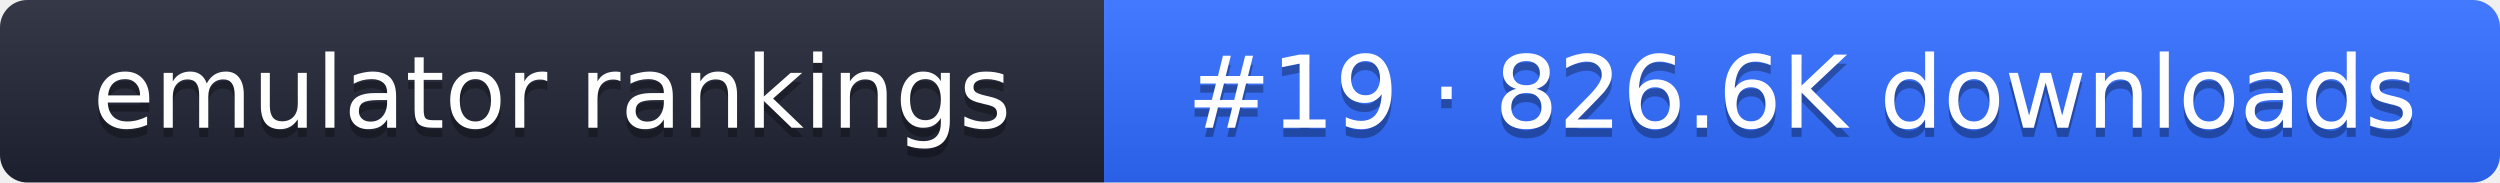
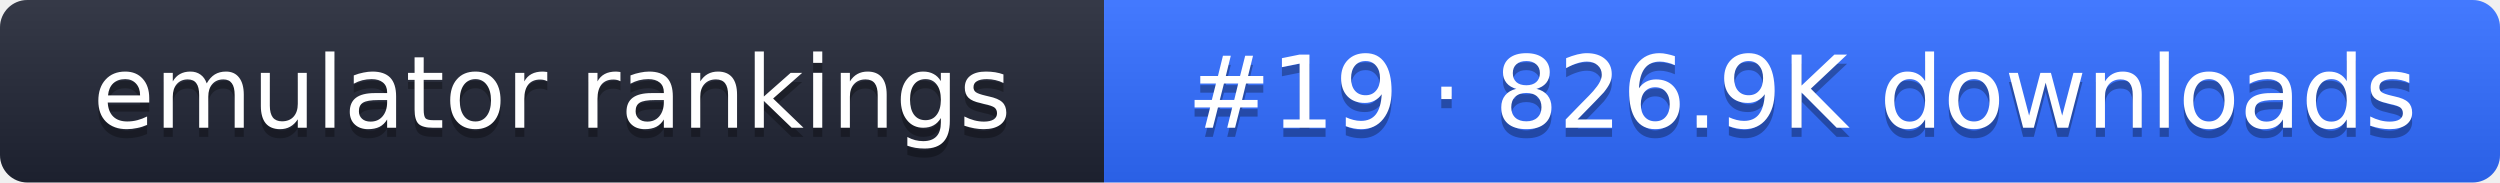
- <svg xmlns="http://www.w3.org/2000/svg" width="274" height="20" role="img" aria-label="emulator rankings: #19 · 826.6K downloads">
+ <svg xmlns="http://www.w3.org/2000/svg" width="274" height="20" role="img" aria-label="emulator rankings: #19 · 826.9K downloads">
  <linearGradient id="g" x2="0" y2="100%">
    <stop offset="0" stop-color="#fff" stop-opacity=".1" />
    <stop offset="1" stop-opacity=".1" />
  </linearGradient>
  <clipPath id="r">
    <rect width="274" height="20" rx="3" fill="#fff" />
  </clipPath>
  <g clip-path="url(#r)">
    <rect width="121" height="20" fill="#1f2433" />
    <rect x="121" width="153" height="20" fill="#2f6bff" />
    <rect width="274" height="20" fill="url(#g)" />
  </g>
  <g fill="#fff" text-anchor="middle" font-family="Verdana,DejaVu Sans,sans-serif" font-size="11">
    <text x="60.5" y="15" fill="#010101" fill-opacity=".3">emulator rankings</text>
    <text x="60.5" y="14">emulator rankings</text>
-     <text x="197.5" y="15" fill="#010101" fill-opacity=".3">#19 · 826.6K downloads</text>
-     <text x="197.5" y="14">#19 · 826.6K downloads</text>
+     <text x="197.5" y="15" fill="#010101" fill-opacity=".3">#19 · 826.9K downloads</text>
+     <text x="197.5" y="14">#19 · 826.9K downloads</text>
  </g>
</svg>
